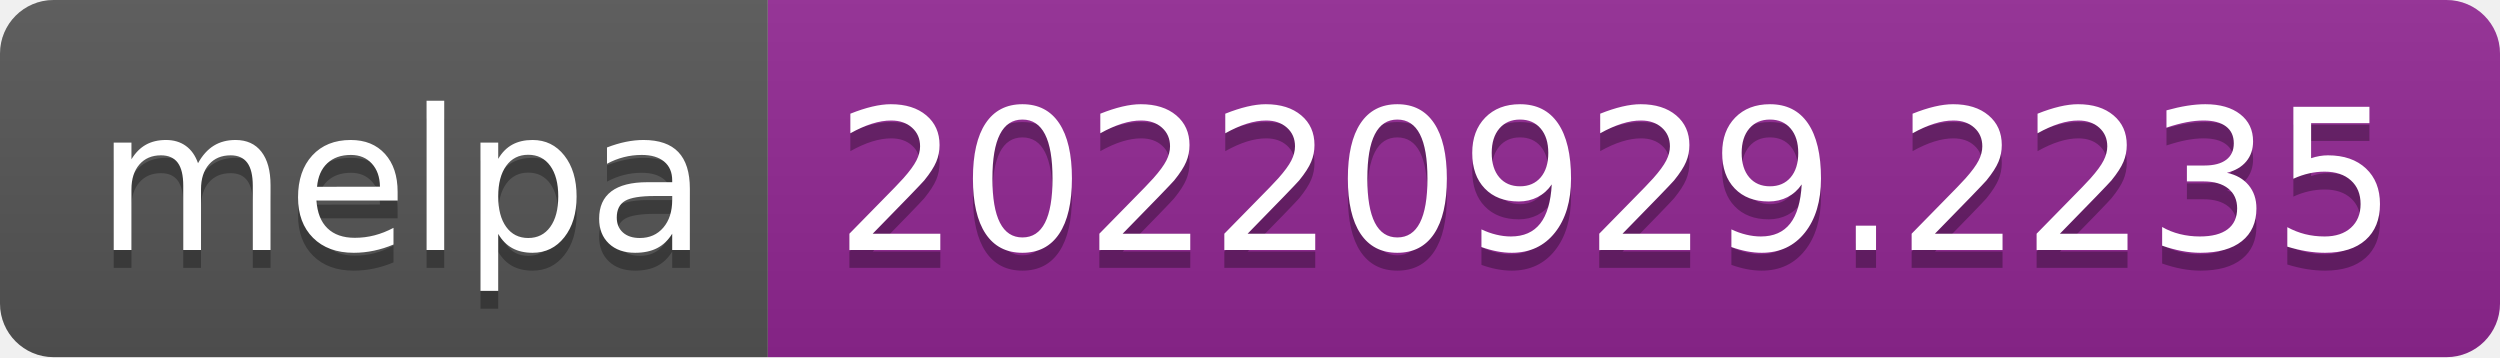
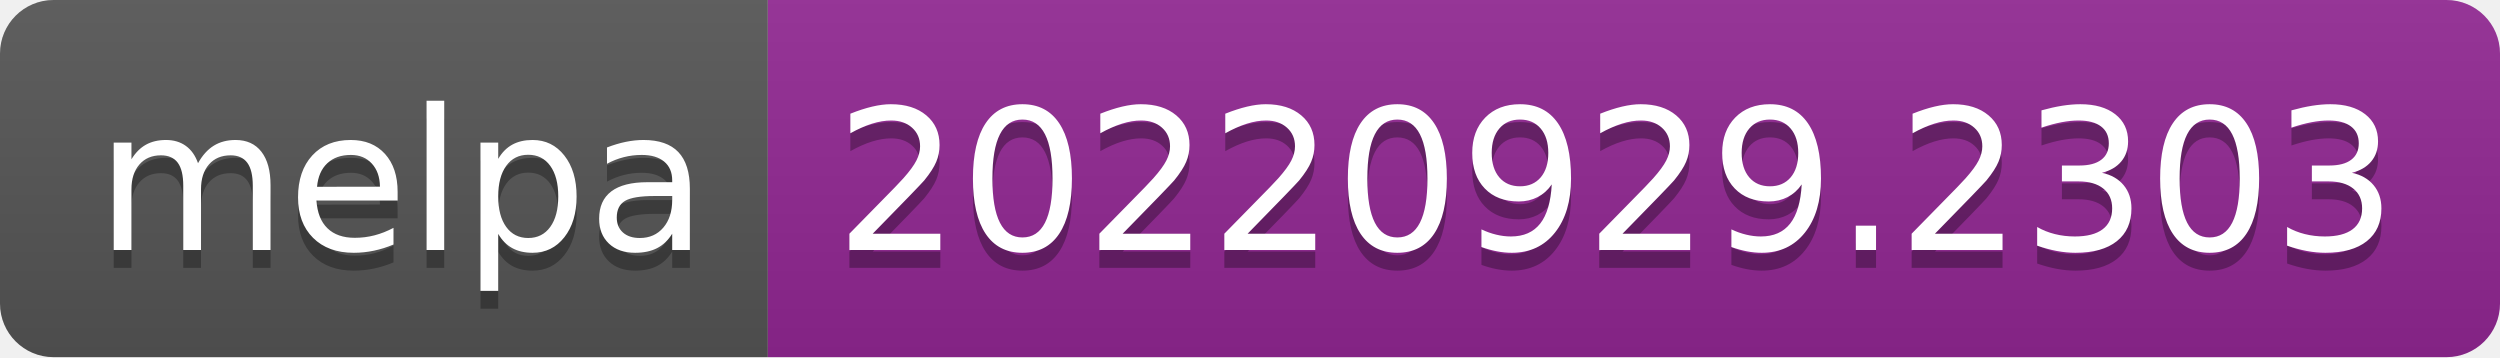
- <svg xmlns="http://www.w3.org/2000/svg" width="140" height="20" role="img" aria-label="melpa: 20220929.2235">
+ <svg xmlns="http://www.w3.org/2000/svg" width="140" height="20" role="img" aria-label="melpa: 20220929.2303">
  <linearGradient id="s" x2="0" y2="100%">
    <stop offset="0" stop-color="#bbb" stop-opacity=".1" />
    <stop offset="1" stop-opacity=".1" />
  </linearGradient>
  <clipPath id="r">
    <rect width="140" height="20" rx="3" fill="#fff" />
  </clipPath>
  <g clip-path="url(#r)">
    <rect width="43" height="20" fill="#555" />
    <rect x="43" width="97" height="20" fill="#922793" />
    <rect width="140" height="20" fill="url(#s)" />
  </g>
  <g fill="#fff" text-anchor="middle" font-family="Verdana,Geneva,DejaVu Sans,sans-serif" text-rendering="geometricPrecision" font-size="110">
    <text aria-hidden="true" x="225" y="150" fill="#010101" fill-opacity=".3" transform="scale(.1)" textLength="330">melpa</text>
    <text x="225" y="140" transform="scale(.1)" fill="#fff" textLength="330">melpa</text>
-     <text aria-hidden="true" x="905" y="150" fill="#010101" fill-opacity=".3" transform="scale(.1)" textLength="870">20220929.2235</text>
-     <text x="905" y="140" transform="scale(.1)" fill="#fff" textLength="870">20220929.2235</text>
+     <text aria-hidden="true" x="905" y="150" fill="#010101" fill-opacity=".3" transform="scale(.1)" textLength="870">20220929.2303</text>
+     <text x="905" y="140" transform="scale(.1)" fill="#fff" textLength="870">20220929.2303</text>
  </g>
</svg>
